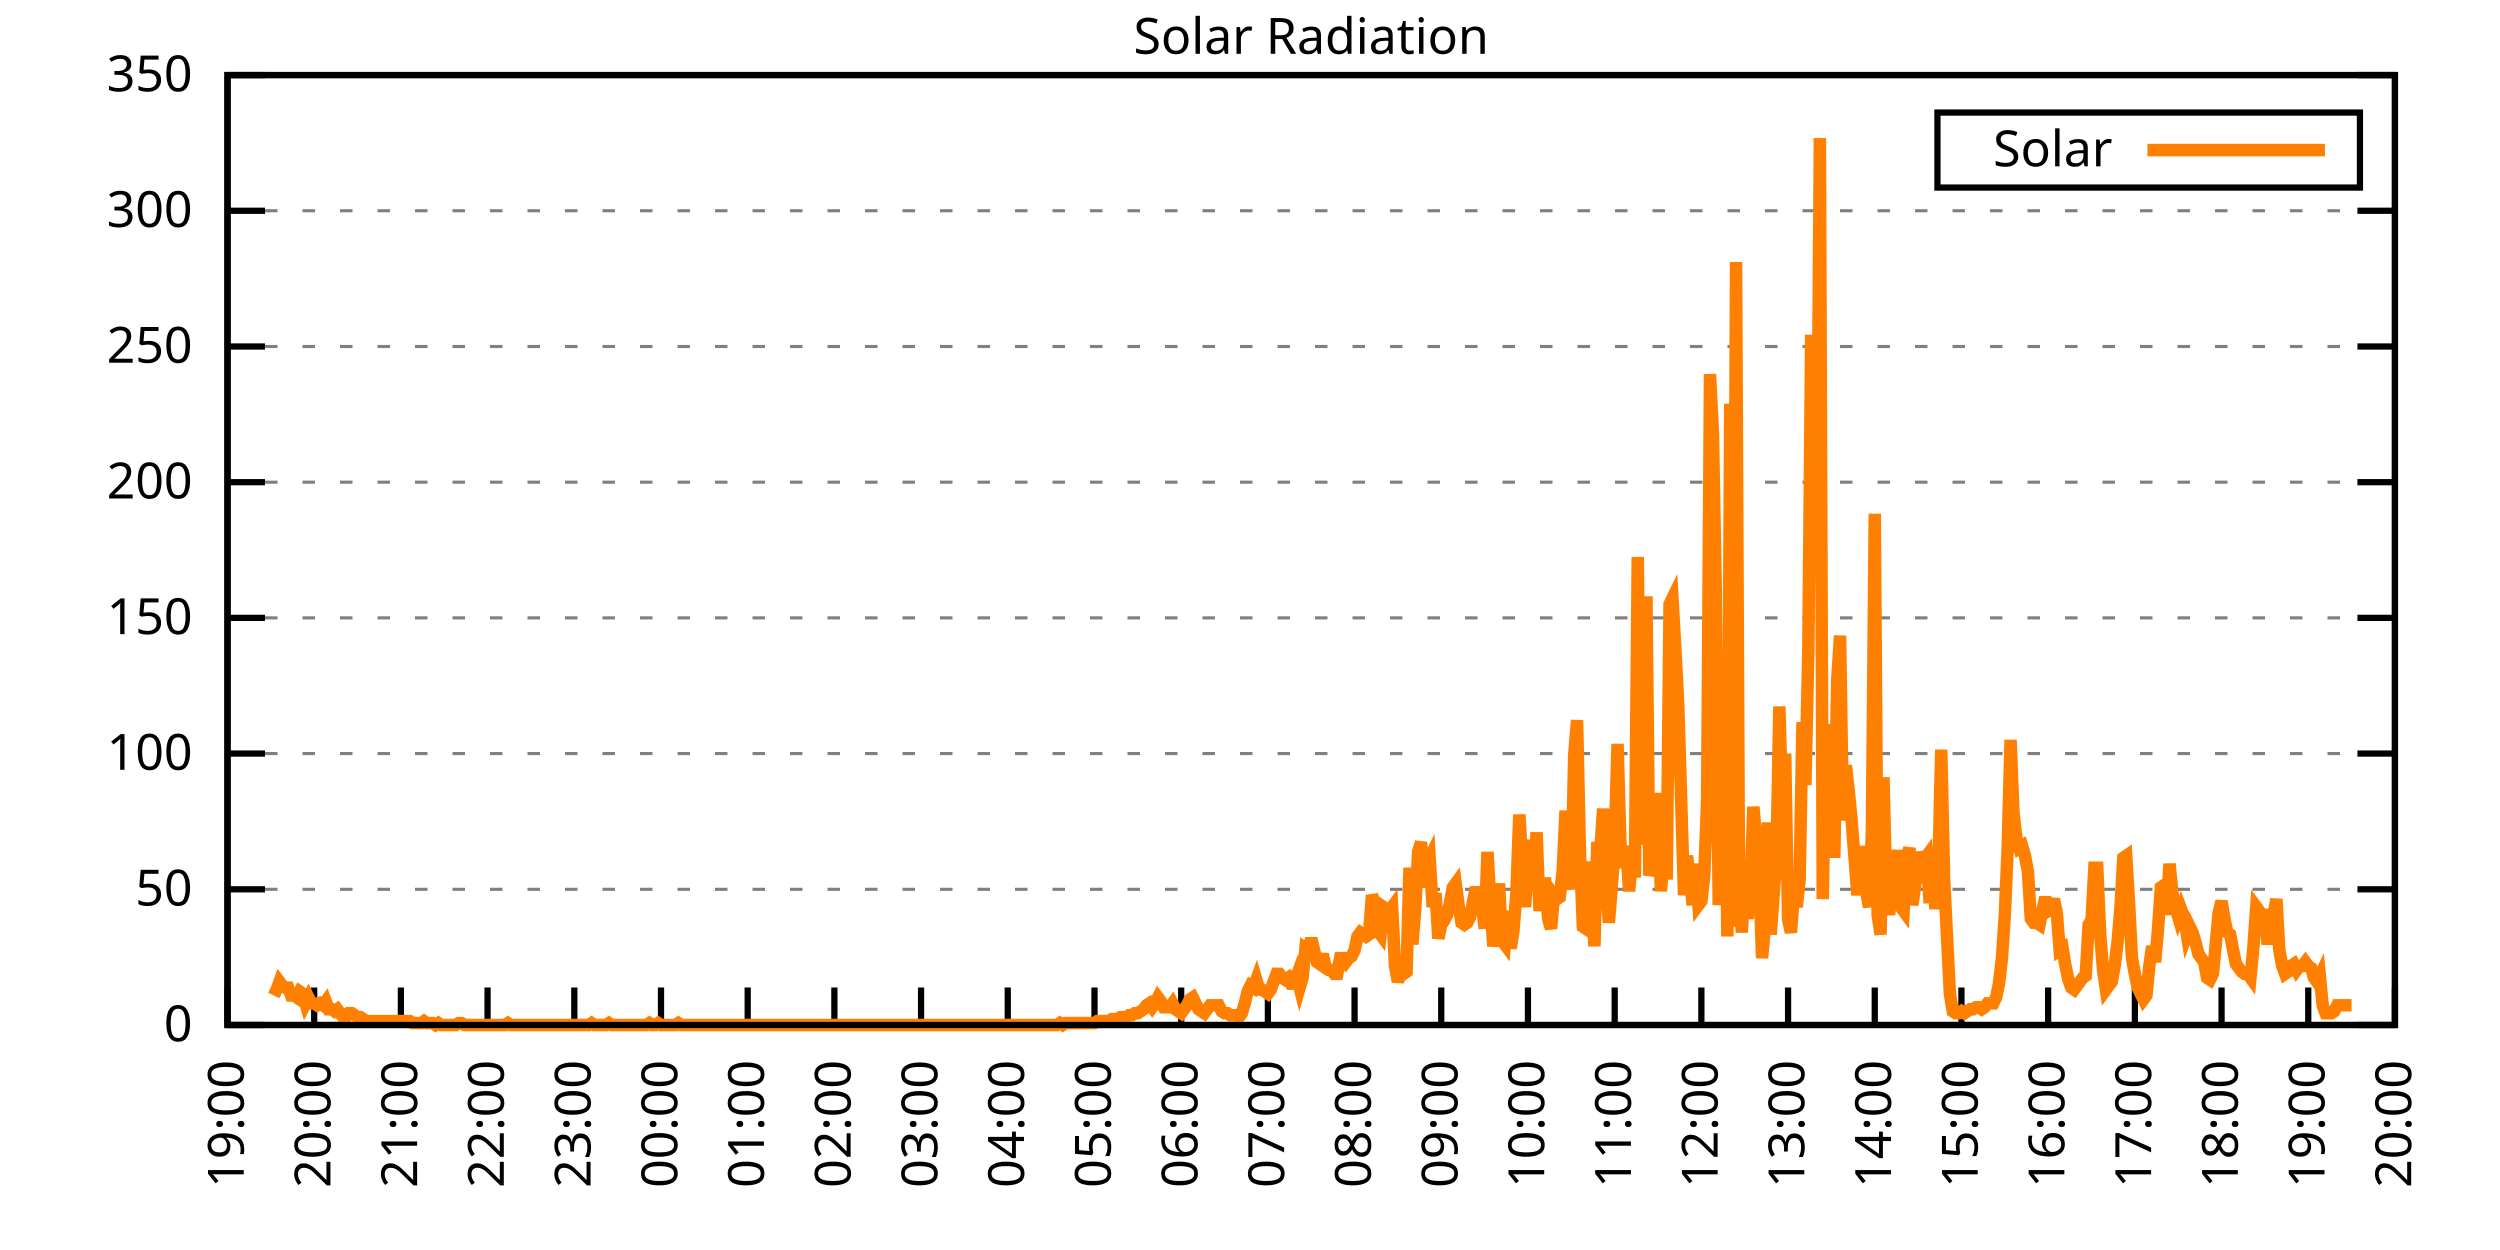
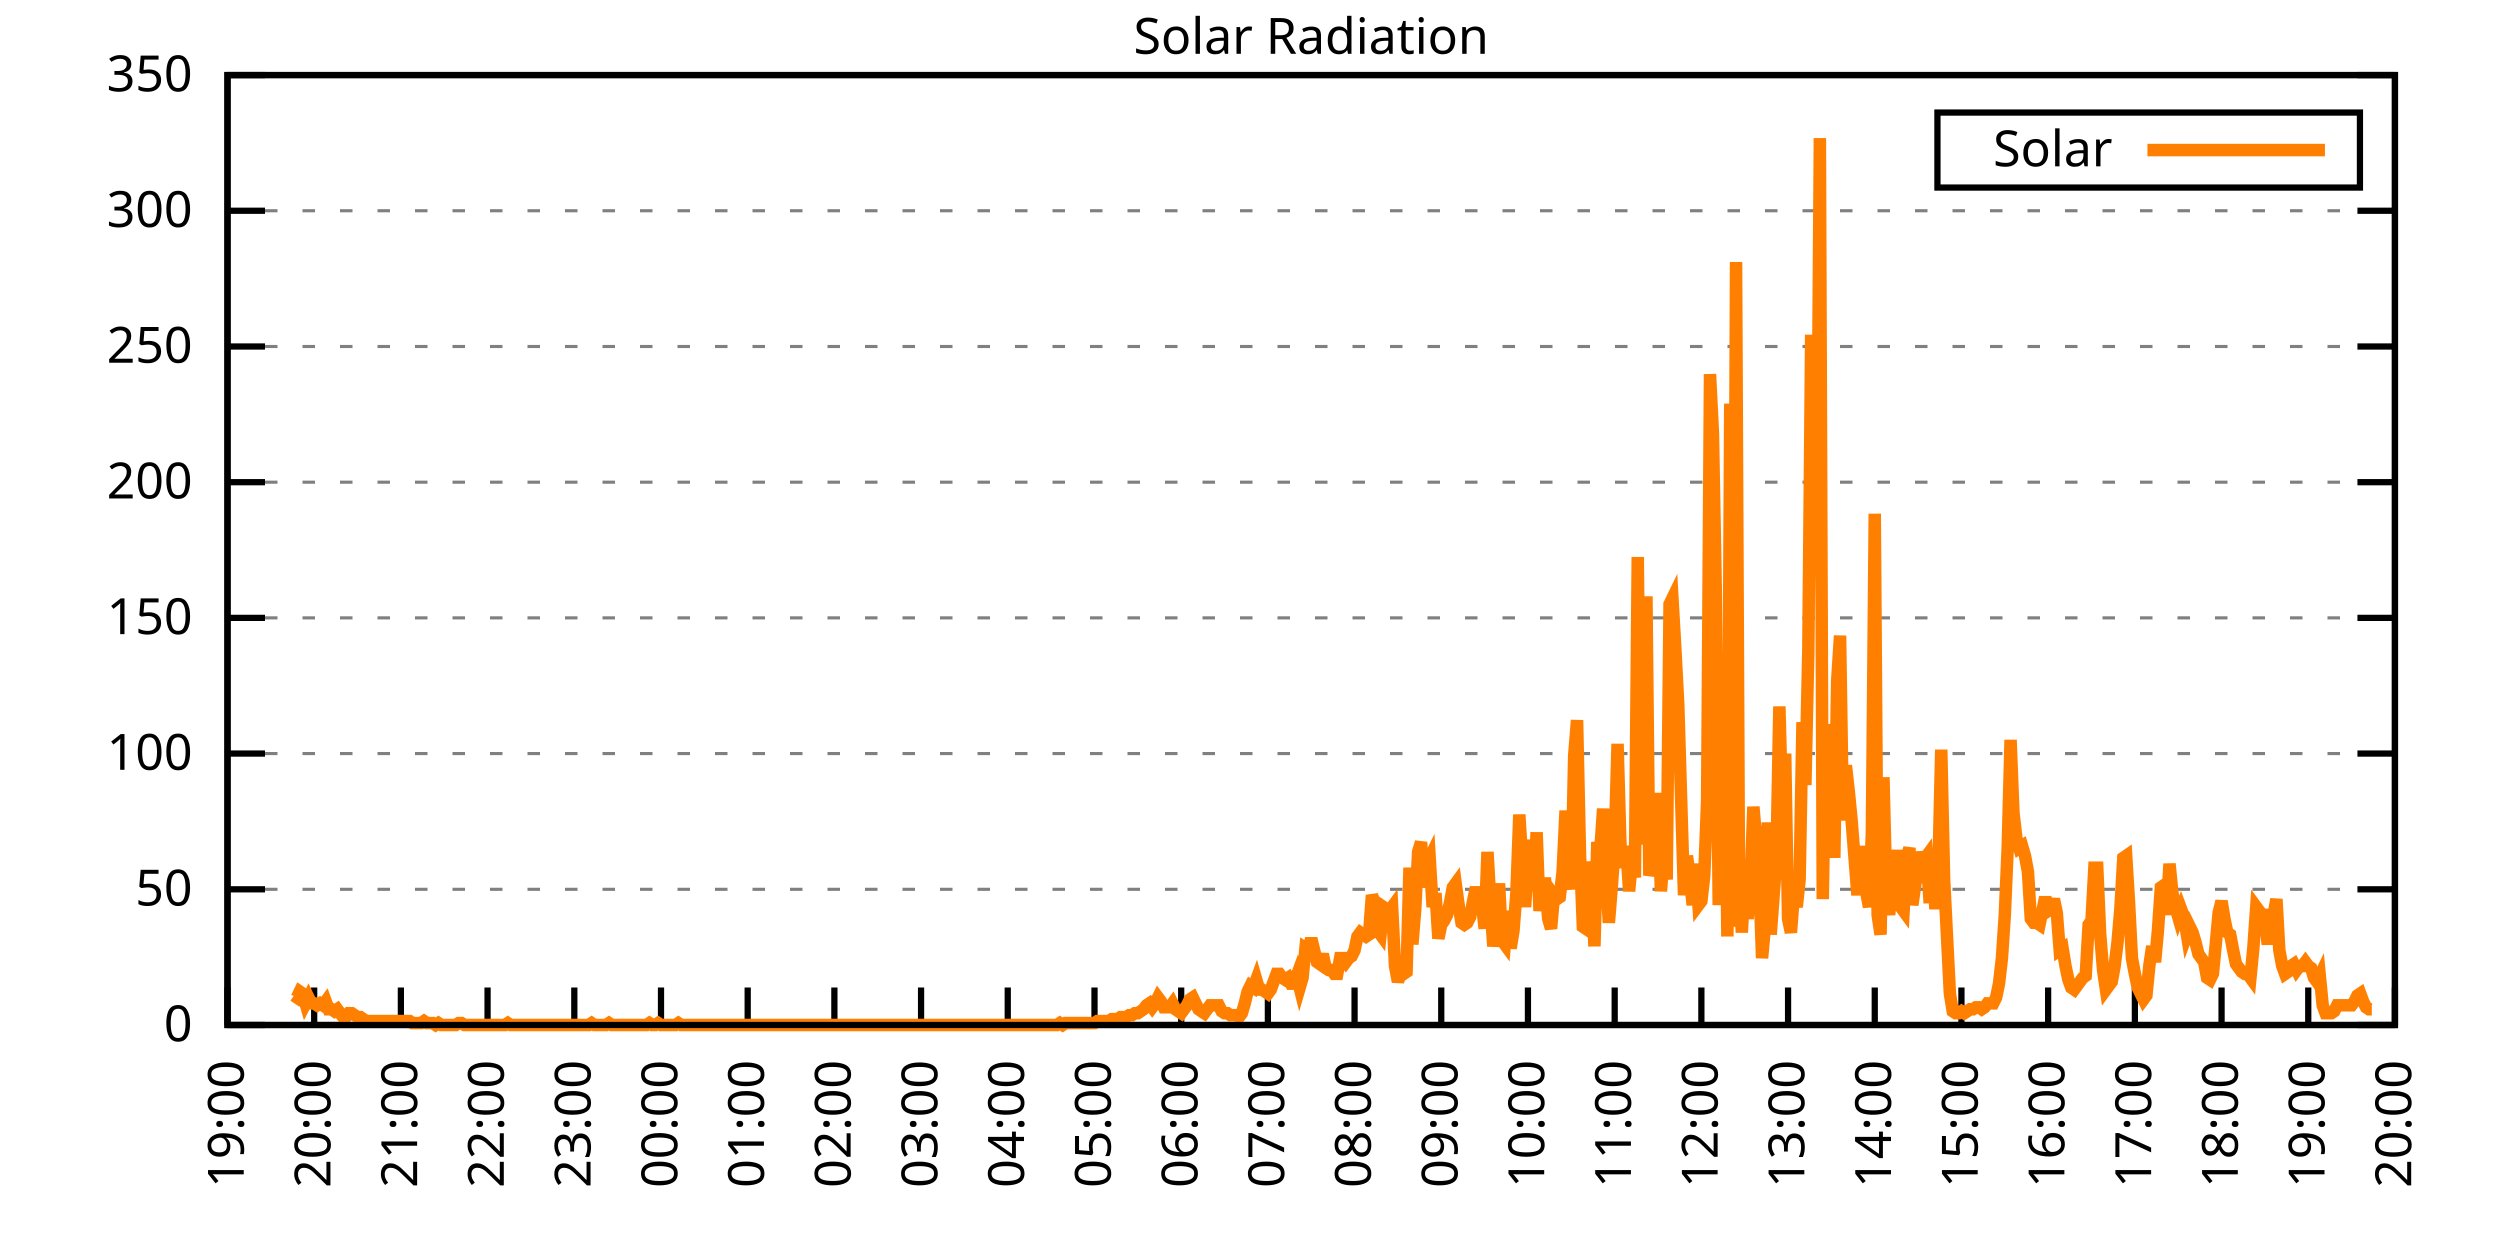
<svg xmlns="http://www.w3.org/2000/svg" xmlns:xlink="http://www.w3.org/1999/xlink" width="400" height="200" viewBox="0 0 400 200">
  <g id="gnuplot_canvas">
    <rect x="0" y="0" width="400" height="200" fill="none" />
    <defs>
      <circle id="gpDot" r="0.5" stroke-width="0.5" stroke="currentColor" />
      <path id="gpPt0" stroke-width="0.333" stroke="currentColor" d="M-1,0 h2 M0,-1 v2" />
      <path id="gpPt1" stroke-width="0.333" stroke="currentColor" d="M-1,-1 L1,1 M1,-1 L-1,1" />
      <path id="gpPt2" stroke-width="0.333" stroke="currentColor" d="M-1,0 L1,0 M0,-1 L0,1 M-1,-1 L1,1 M-1,1 L1,-1" />
      <rect id="gpPt3" stroke-width="0.333" stroke="currentColor" x="-1" y="-1" width="2" height="2" />
      <rect id="gpPt4" stroke-width="0.333" stroke="currentColor" fill="currentColor" x="-1" y="-1" width="2" height="2" />
      <circle id="gpPt5" stroke-width="0.333" stroke="currentColor" cx="0" cy="0" r="1" />
      <use xlink:href="#gpPt5" id="gpPt6" fill="currentColor" stroke="none" />
      <path id="gpPt7" stroke-width="0.333" stroke="currentColor" d="M0,-1.33 L-1.33,0.67 L1.33,0.67 z" />
      <use xlink:href="#gpPt7" id="gpPt8" fill="currentColor" stroke="none" />
      <use xlink:href="#gpPt7" id="gpPt9" stroke="currentColor" transform="rotate(180)" />
      <use xlink:href="#gpPt9" id="gpPt10" fill="currentColor" stroke="none" />
      <use xlink:href="#gpPt3" id="gpPt11" stroke="currentColor" transform="rotate(45)" />
      <use xlink:href="#gpPt11" id="gpPt12" fill="currentColor" stroke="none" />
      <path id="gpPt13" stroke-width="0.333" stroke="currentColor" d="M0,1.330 L1.265,0.411 L0.782,-1.067 L-0.782,-1.076 L-1.265,0.411 z" />
      <use xlink:href="#gpPt13" id="gpPt14" fill="currentColor" stroke="none" />
      <filter id="textbox" filterUnits="objectBoundingBox" x="0" y="0" height="1" width="1">
        <feFlood flood-color="white" flood-opacity="1" result="bgnd" />
        <feComposite in="SourceGraphic" in2="bgnd" operator="atop" />
      </filter>
      <filter id="greybox" filterUnits="objectBoundingBox" x="0" y="0" height="1" width="1">
        <feFlood flood-color="lightgrey" flood-opacity="1" result="grey" />
        <feComposite in="SourceGraphic" in2="grey" operator="atop" />
      </filter>
    </defs>
    <g fill="none" color="white" stroke="currentColor" stroke-width="1.00" stroke-linecap="butt" stroke-linejoin="miter">
</g>
    <g fill="none" color="black" stroke="currentColor" stroke-width="1.00" stroke-linecap="butt" stroke-linejoin="miter">
      <g stroke="none" shape-rendering="crispEdges">
        <polygon fill="rgb(255, 255, 255)" points="36.40,164.00 383.18,164.00 383.18,12.02 36.40,12.02 " />
      </g>
    </g>
    <g fill="none" color="black" stroke="currentColor" stroke-width="1.00" stroke-linecap="butt" stroke-linejoin="miter">
</g>
    <g fill="none" color="black" stroke="black" stroke-width="0.50" stroke-linecap="butt" stroke-linejoin="miter">
</g>
    <g fill="none" color="gray" stroke="currentColor" stroke-width="0.50" stroke-linecap="butt" stroke-linejoin="miter">
      <path stroke="gray" stroke-dasharray="2,4" class="gridline" d="M36.40,164.00 L383.19,164.00  " />
    </g>
    <g fill="none" color="gray" stroke="gray" stroke-width="1.00" stroke-linecap="butt" stroke-linejoin="miter">
</g>
    <g fill="none" color="black" stroke="currentColor" stroke-width="1.00" stroke-linecap="butt" stroke-linejoin="miter">
      <path stroke="black" d="M36.40,164.00 L42.40,164.00 M383.19,164.00 L377.19,164.00  " />
      <g transform="translate(30.80,166.60)" stroke="none" fill="black" font-family="Sans" font-size="8.00" text-anchor="end">
        <text>
          <tspan font-family="Sans"> 0</tspan>
        </text>
      </g>
    </g>
    <g fill="none" color="black" stroke="currentColor" stroke-width="1.00" stroke-linecap="butt" stroke-linejoin="miter">
</g>
    <g fill="none" color="black" stroke="black" stroke-width="0.50" stroke-linecap="butt" stroke-linejoin="miter">
</g>
    <g fill="none" color="gray" stroke="currentColor" stroke-width="0.50" stroke-linecap="butt" stroke-linejoin="miter">
      <path stroke="gray" stroke-dasharray="2,4" class="gridline" d="M36.40,142.29 L383.19,142.29  " />
    </g>
    <g fill="none" color="gray" stroke="gray" stroke-width="1.00" stroke-linecap="butt" stroke-linejoin="miter">
</g>
    <g fill="none" color="black" stroke="currentColor" stroke-width="1.00" stroke-linecap="butt" stroke-linejoin="miter">
      <path stroke="black" d="M36.40,142.29 L42.40,142.29 M383.19,142.29 L377.19,142.29  " />
      <g transform="translate(30.80,144.89)" stroke="none" fill="black" font-family="Sans" font-size="8.00" text-anchor="end">
        <text>
          <tspan font-family="Sans"> 50</tspan>
        </text>
      </g>
    </g>
    <g fill="none" color="black" stroke="currentColor" stroke-width="1.00" stroke-linecap="butt" stroke-linejoin="miter">
</g>
    <g fill="none" color="black" stroke="black" stroke-width="0.50" stroke-linecap="butt" stroke-linejoin="miter">
</g>
    <g fill="none" color="gray" stroke="currentColor" stroke-width="0.50" stroke-linecap="butt" stroke-linejoin="miter">
      <path stroke="gray" stroke-dasharray="2,4" class="gridline" d="M36.40,120.57 L383.19,120.57  " />
    </g>
    <g fill="none" color="gray" stroke="gray" stroke-width="1.00" stroke-linecap="butt" stroke-linejoin="miter">
</g>
    <g fill="none" color="black" stroke="currentColor" stroke-width="1.00" stroke-linecap="butt" stroke-linejoin="miter">
      <path stroke="black" d="M36.40,120.57 L42.40,120.57 M383.19,120.57 L377.19,120.57  " />
      <g transform="translate(30.80,123.17)" stroke="none" fill="black" font-family="Sans" font-size="8.00" text-anchor="end">
        <text>
          <tspan font-family="Sans"> 100</tspan>
        </text>
      </g>
    </g>
    <g fill="none" color="black" stroke="currentColor" stroke-width="1.00" stroke-linecap="butt" stroke-linejoin="miter">
</g>
    <g fill="none" color="black" stroke="black" stroke-width="0.50" stroke-linecap="butt" stroke-linejoin="miter">
</g>
    <g fill="none" color="gray" stroke="currentColor" stroke-width="0.50" stroke-linecap="butt" stroke-linejoin="miter">
      <path stroke="gray" stroke-dasharray="2,4" class="gridline" d="M36.40,98.86 L383.19,98.86  " />
    </g>
    <g fill="none" color="gray" stroke="gray" stroke-width="1.00" stroke-linecap="butt" stroke-linejoin="miter">
</g>
    <g fill="none" color="black" stroke="currentColor" stroke-width="1.00" stroke-linecap="butt" stroke-linejoin="miter">
      <path stroke="black" d="M36.40,98.86 L42.40,98.86 M383.19,98.86 L377.19,98.86  " />
      <g transform="translate(30.80,101.46)" stroke="none" fill="black" font-family="Sans" font-size="8.00" text-anchor="end">
        <text>
          <tspan font-family="Sans"> 150</tspan>
        </text>
      </g>
    </g>
    <g fill="none" color="black" stroke="currentColor" stroke-width="1.00" stroke-linecap="butt" stroke-linejoin="miter">
</g>
    <g fill="none" color="black" stroke="black" stroke-width="0.50" stroke-linecap="butt" stroke-linejoin="miter">
</g>
    <g fill="none" color="gray" stroke="currentColor" stroke-width="0.50" stroke-linecap="butt" stroke-linejoin="miter">
      <path stroke="gray" stroke-dasharray="2,4" class="gridline" d="M36.40,77.15 L383.19,77.15  " />
    </g>
    <g fill="none" color="gray" stroke="gray" stroke-width="1.00" stroke-linecap="butt" stroke-linejoin="miter">
</g>
    <g fill="none" color="black" stroke="currentColor" stroke-width="1.00" stroke-linecap="butt" stroke-linejoin="miter">
      <path stroke="black" d="M36.40,77.15 L42.40,77.15 M383.19,77.15 L377.19,77.15  " />
      <g transform="translate(30.80,79.75)" stroke="none" fill="black" font-family="Sans" font-size="8.00" text-anchor="end">
        <text>
          <tspan font-family="Sans"> 200</tspan>
        </text>
      </g>
    </g>
    <g fill="none" color="black" stroke="currentColor" stroke-width="1.00" stroke-linecap="butt" stroke-linejoin="miter">
</g>
    <g fill="none" color="black" stroke="black" stroke-width="0.50" stroke-linecap="butt" stroke-linejoin="miter">
</g>
    <g fill="none" color="gray" stroke="currentColor" stroke-width="0.50" stroke-linecap="butt" stroke-linejoin="miter">
      <path stroke="gray" stroke-dasharray="2,4" class="gridline" d="M36.40,55.44 L383.19,55.44  " />
    </g>
    <g fill="none" color="gray" stroke="gray" stroke-width="1.00" stroke-linecap="butt" stroke-linejoin="miter">
</g>
    <g fill="none" color="black" stroke="currentColor" stroke-width="1.00" stroke-linecap="butt" stroke-linejoin="miter">
      <path stroke="black" d="M36.40,55.44 L42.40,55.44 M383.19,55.44 L377.19,55.44  " />
      <g transform="translate(30.80,58.04)" stroke="none" fill="black" font-family="Sans" font-size="8.00" text-anchor="end">
        <text>
          <tspan font-family="Sans"> 250</tspan>
        </text>
      </g>
    </g>
    <g fill="none" color="black" stroke="currentColor" stroke-width="1.00" stroke-linecap="butt" stroke-linejoin="miter">
</g>
    <g fill="none" color="black" stroke="black" stroke-width="0.50" stroke-linecap="butt" stroke-linejoin="miter">
</g>
    <g fill="none" color="gray" stroke="currentColor" stroke-width="0.50" stroke-linecap="butt" stroke-linejoin="miter">
      <path stroke="gray" stroke-dasharray="2,4" class="gridline" d="M36.40,33.72 L383.19,33.72  " />
    </g>
    <g fill="none" color="gray" stroke="gray" stroke-width="1.00" stroke-linecap="butt" stroke-linejoin="miter">
</g>
    <g fill="none" color="black" stroke="currentColor" stroke-width="1.00" stroke-linecap="butt" stroke-linejoin="miter">
      <path stroke="black" d="M36.40,33.72 L42.40,33.72 M383.19,33.72 L377.19,33.72  " />
      <g transform="translate(30.80,36.32)" stroke="none" fill="black" font-family="Sans" font-size="8.00" text-anchor="end">
        <text>
          <tspan font-family="Sans"> 300</tspan>
        </text>
      </g>
    </g>
    <g fill="none" color="black" stroke="currentColor" stroke-width="1.00" stroke-linecap="butt" stroke-linejoin="miter">
</g>
    <g fill="none" color="black" stroke="black" stroke-width="0.50" stroke-linecap="butt" stroke-linejoin="miter">
</g>
    <g fill="none" color="gray" stroke="currentColor" stroke-width="0.50" stroke-linecap="butt" stroke-linejoin="miter">
      <path stroke="gray" stroke-dasharray="2,4" class="gridline" d="M36.40,12.01 L383.19,12.01  " />
    </g>
    <g fill="none" color="gray" stroke="gray" stroke-width="1.00" stroke-linecap="butt" stroke-linejoin="miter">
</g>
    <g fill="none" color="black" stroke="currentColor" stroke-width="1.00" stroke-linecap="butt" stroke-linejoin="miter">
      <path stroke="black" d="M36.40,12.01 L42.40,12.01 M383.19,12.01 L377.19,12.01  " />
      <g transform="translate(30.80,14.61)" stroke="none" fill="black" font-family="Sans" font-size="8.00" text-anchor="end">
        <text>
          <tspan font-family="Sans"> 350</tspan>
        </text>
      </g>
    </g>
    <g fill="none" color="black" stroke="currentColor" stroke-width="1.00" stroke-linecap="butt" stroke-linejoin="miter">
      <path stroke="black" d="M36.40,164.00 L36.40,158.00  " />
      <g transform="translate(39.00,169.60) rotate(270.00)" stroke="none" fill="black" font-family="Sans" font-size="8.00" text-anchor="end">
        <text>
          <tspan font-family="Sans">19:00</tspan>
        </text>
      </g>
    </g>
    <g fill="none" color="black" stroke="currentColor" stroke-width="1.00" stroke-linecap="butt" stroke-linejoin="miter">
      <path stroke="black" d="M50.27,164.00 L50.27,158.00  " />
      <g transform="translate(52.87,169.60) rotate(270.00)" stroke="none" fill="black" font-family="Sans" font-size="8.00" text-anchor="end">
        <text>
          <tspan font-family="Sans">20:00</tspan>
        </text>
      </g>
    </g>
    <g fill="none" color="black" stroke="currentColor" stroke-width="1.00" stroke-linecap="butt" stroke-linejoin="miter">
      <path stroke="black" d="M64.14,164.00 L64.14,158.00  " />
      <g transform="translate(66.74,169.60) rotate(270.00)" stroke="none" fill="black" font-family="Sans" font-size="8.00" text-anchor="end">
        <text>
          <tspan font-family="Sans">21:00</tspan>
        </text>
      </g>
    </g>
    <g fill="none" color="black" stroke="currentColor" stroke-width="1.00" stroke-linecap="butt" stroke-linejoin="miter">
      <path stroke="black" d="M78.01,164.00 L78.01,158.00  " />
      <g transform="translate(80.61,169.60) rotate(270.00)" stroke="none" fill="black" font-family="Sans" font-size="8.00" text-anchor="end">
        <text>
          <tspan font-family="Sans">22:00</tspan>
        </text>
      </g>
    </g>
    <g fill="none" color="black" stroke="currentColor" stroke-width="1.00" stroke-linecap="butt" stroke-linejoin="miter">
      <path stroke="black" d="M91.89,164.00 L91.89,158.00  " />
      <g transform="translate(94.49,169.60) rotate(270.00)" stroke="none" fill="black" font-family="Sans" font-size="8.00" text-anchor="end">
        <text>
          <tspan font-family="Sans">23:00</tspan>
        </text>
      </g>
    </g>
    <g fill="none" color="black" stroke="currentColor" stroke-width="1.00" stroke-linecap="butt" stroke-linejoin="miter">
      <path stroke="black" d="M105.76,164.00 L105.76,158.00  " />
      <g transform="translate(108.36,169.60) rotate(270.00)" stroke="none" fill="black" font-family="Sans" font-size="8.00" text-anchor="end">
        <text>
          <tspan font-family="Sans">00:00</tspan>
        </text>
      </g>
    </g>
    <g fill="none" color="black" stroke="currentColor" stroke-width="1.00" stroke-linecap="butt" stroke-linejoin="miter">
      <path stroke="black" d="M119.63,164.00 L119.63,158.00  " />
      <g transform="translate(122.23,169.60) rotate(270.00)" stroke="none" fill="black" font-family="Sans" font-size="8.00" text-anchor="end">
        <text>
          <tspan font-family="Sans">01:00</tspan>
        </text>
      </g>
    </g>
    <g fill="none" color="black" stroke="currentColor" stroke-width="1.00" stroke-linecap="butt" stroke-linejoin="miter">
      <path stroke="black" d="M133.50,164.00 L133.50,158.00  " />
      <g transform="translate(136.10,169.60) rotate(270.00)" stroke="none" fill="black" font-family="Sans" font-size="8.00" text-anchor="end">
        <text>
          <tspan font-family="Sans">02:00</tspan>
        </text>
      </g>
    </g>
    <g fill="none" color="black" stroke="currentColor" stroke-width="1.00" stroke-linecap="butt" stroke-linejoin="miter">
      <path stroke="black" d="M147.37,164.00 L147.37,158.00  " />
      <g transform="translate(149.97,169.60) rotate(270.00)" stroke="none" fill="black" font-family="Sans" font-size="8.00" text-anchor="end">
        <text>
          <tspan font-family="Sans">03:00</tspan>
        </text>
      </g>
    </g>
    <g fill="none" color="black" stroke="currentColor" stroke-width="1.00" stroke-linecap="butt" stroke-linejoin="miter">
      <path stroke="black" d="M161.24,164.00 L161.24,158.00  " />
      <g transform="translate(163.84,169.60) rotate(270.00)" stroke="none" fill="black" font-family="Sans" font-size="8.00" text-anchor="end">
        <text>
          <tspan font-family="Sans">04:00</tspan>
        </text>
      </g>
    </g>
    <g fill="none" color="black" stroke="currentColor" stroke-width="1.00" stroke-linecap="butt" stroke-linejoin="miter">
      <path stroke="black" d="M175.12,164.00 L175.12,158.00  " />
      <g transform="translate(177.72,169.60) rotate(270.00)" stroke="none" fill="black" font-family="Sans" font-size="8.00" text-anchor="end">
        <text>
          <tspan font-family="Sans">05:00</tspan>
        </text>
      </g>
    </g>
    <g fill="none" color="black" stroke="currentColor" stroke-width="1.00" stroke-linecap="butt" stroke-linejoin="miter">
      <path stroke="black" d="M188.99,164.00 L188.99,158.00  " />
      <g transform="translate(191.59,169.60) rotate(270.00)" stroke="none" fill="black" font-family="Sans" font-size="8.00" text-anchor="end">
        <text>
          <tspan font-family="Sans">06:00</tspan>
        </text>
      </g>
    </g>
    <g fill="none" color="black" stroke="currentColor" stroke-width="1.00" stroke-linecap="butt" stroke-linejoin="miter">
      <path stroke="black" d="M202.86,164.00 L202.86,158.00  " />
      <g transform="translate(205.46,169.60) rotate(270.00)" stroke="none" fill="black" font-family="Sans" font-size="8.00" text-anchor="end">
        <text>
          <tspan font-family="Sans">07:00</tspan>
        </text>
      </g>
    </g>
    <g fill="none" color="black" stroke="currentColor" stroke-width="1.00" stroke-linecap="butt" stroke-linejoin="miter">
      <path stroke="black" d="M216.73,164.00 L216.73,158.00  " />
      <g transform="translate(219.33,169.60) rotate(270.00)" stroke="none" fill="black" font-family="Sans" font-size="8.00" text-anchor="end">
        <text>
          <tspan font-family="Sans">08:00</tspan>
        </text>
      </g>
    </g>
    <g fill="none" color="black" stroke="currentColor" stroke-width="1.00" stroke-linecap="butt" stroke-linejoin="miter">
      <path stroke="black" d="M230.60,164.00 L230.60,158.00  " />
      <g transform="translate(233.20,169.60) rotate(270.00)" stroke="none" fill="black" font-family="Sans" font-size="8.00" text-anchor="end">
        <text>
          <tspan font-family="Sans">09:00</tspan>
        </text>
      </g>
    </g>
    <g fill="none" color="black" stroke="currentColor" stroke-width="1.00" stroke-linecap="butt" stroke-linejoin="miter">
      <path stroke="black" d="M244.47,164.00 L244.47,158.00  " />
      <g transform="translate(247.07,169.60) rotate(270.00)" stroke="none" fill="black" font-family="Sans" font-size="8.00" text-anchor="end">
        <text>
          <tspan font-family="Sans">10:00</tspan>
        </text>
      </g>
    </g>
    <g fill="none" color="black" stroke="currentColor" stroke-width="1.00" stroke-linecap="butt" stroke-linejoin="miter">
      <path stroke="black" d="M258.35,164.00 L258.35,158.00  " />
      <g transform="translate(260.95,169.60) rotate(270.00)" stroke="none" fill="black" font-family="Sans" font-size="8.00" text-anchor="end">
        <text>
          <tspan font-family="Sans">11:00</tspan>
        </text>
      </g>
    </g>
    <g fill="none" color="black" stroke="currentColor" stroke-width="1.00" stroke-linecap="butt" stroke-linejoin="miter">
      <path stroke="black" d="M272.22,164.00 L272.22,158.00  " />
      <g transform="translate(274.82,169.60) rotate(270.00)" stroke="none" fill="black" font-family="Sans" font-size="8.00" text-anchor="end">
        <text>
          <tspan font-family="Sans">12:00</tspan>
        </text>
      </g>
    </g>
    <g fill="none" color="black" stroke="currentColor" stroke-width="1.00" stroke-linecap="butt" stroke-linejoin="miter">
      <path stroke="black" d="M286.09,164.00 L286.09,158.00  " />
      <g transform="translate(288.69,169.60) rotate(270.00)" stroke="none" fill="black" font-family="Sans" font-size="8.00" text-anchor="end">
        <text>
          <tspan font-family="Sans">13:00</tspan>
        </text>
      </g>
    </g>
    <g fill="none" color="black" stroke="currentColor" stroke-width="1.00" stroke-linecap="butt" stroke-linejoin="miter">
      <path stroke="black" d="M299.96,164.00 L299.96,158.00  " />
      <g transform="translate(302.56,169.60) rotate(270.00)" stroke="none" fill="black" font-family="Sans" font-size="8.00" text-anchor="end">
        <text>
          <tspan font-family="Sans">14:00</tspan>
        </text>
      </g>
    </g>
    <g fill="none" color="black" stroke="currentColor" stroke-width="1.00" stroke-linecap="butt" stroke-linejoin="miter">
      <path stroke="black" d="M313.83,164.00 L313.83,158.00  " />
      <g transform="translate(316.43,169.60) rotate(270.00)" stroke="none" fill="black" font-family="Sans" font-size="8.00" text-anchor="end">
        <text>
          <tspan font-family="Sans">15:00</tspan>
        </text>
      </g>
    </g>
    <g fill="none" color="black" stroke="currentColor" stroke-width="1.00" stroke-linecap="butt" stroke-linejoin="miter">
      <path stroke="black" d="M327.70,164.00 L327.70,158.00  " />
      <g transform="translate(330.30,169.60) rotate(270.00)" stroke="none" fill="black" font-family="Sans" font-size="8.00" text-anchor="end">
        <text>
          <tspan font-family="Sans">16:00</tspan>
        </text>
      </g>
    </g>
    <g fill="none" color="black" stroke="currentColor" stroke-width="1.00" stroke-linecap="butt" stroke-linejoin="miter">
      <path stroke="black" d="M341.58,164.00 L341.58,158.00  " />
      <g transform="translate(344.18,169.60) rotate(270.00)" stroke="none" fill="black" font-family="Sans" font-size="8.00" text-anchor="end">
        <text>
          <tspan font-family="Sans">17:00</tspan>
        </text>
      </g>
    </g>
    <g fill="none" color="black" stroke="currentColor" stroke-width="1.00" stroke-linecap="butt" stroke-linejoin="miter">
      <path stroke="black" d="M355.45,164.00 L355.45,158.00  " />
      <g transform="translate(358.05,169.60) rotate(270.00)" stroke="none" fill="black" font-family="Sans" font-size="8.00" text-anchor="end">
        <text>
          <tspan font-family="Sans">18:00</tspan>
        </text>
      </g>
    </g>
    <g fill="none" color="black" stroke="currentColor" stroke-width="1.00" stroke-linecap="butt" stroke-linejoin="miter">
      <path stroke="black" d="M369.32,164.00 L369.32,158.00  " />
      <g transform="translate(371.92,169.60) rotate(270.00)" stroke="none" fill="black" font-family="Sans" font-size="8.00" text-anchor="end">
        <text>
          <tspan font-family="Sans">19:00</tspan>
        </text>
      </g>
    </g>
    <g fill="none" color="black" stroke="currentColor" stroke-width="1.00" stroke-linecap="butt" stroke-linejoin="miter">
      <path stroke="black" d="M383.19,164.00 L383.19,158.00  " />
      <g transform="translate(385.79,169.60) rotate(270.00)" stroke="none" fill="black" font-family="Sans" font-size="8.00" text-anchor="end">
        <text>
          <tspan font-family="Sans">20:00</tspan>
        </text>
      </g>
    </g>
    <g fill="none" color="black" stroke="currentColor" stroke-width="1.00" stroke-linecap="butt" stroke-linejoin="miter">
</g>
    <g fill="none" color="black" stroke="currentColor" stroke-width="1.00" stroke-linecap="butt" stroke-linejoin="miter">
      <path stroke="black" d="M36.40,12.01 L36.40,164.00 L383.19,164.00 L383.19,12.01 L36.40,12.01 Z  " />
    </g>
    <g fill="none" color="black" stroke="currentColor" stroke-width="1.00" stroke-linecap="butt" stroke-linejoin="miter">
</g>
    <g fill="none" color="black" stroke="currentColor" stroke-width="1.00" stroke-linecap="butt" stroke-linejoin="miter">
      <path stroke="black" d="M309.99,30.01 L309.99,18.01 L377.59,18.01 L377.59,30.01 L309.99,30.01 Z  " />
    </g>
    <g id="Solar_Radiation_plot_1">
      <g fill="none" color="white" stroke="black" stroke-width="2.00" stroke-linecap="butt" stroke-linejoin="miter">
</g>
      <g fill="none" color="black" stroke="currentColor" stroke-width="2.00" stroke-linecap="butt" stroke-linejoin="miter">
        <g transform="translate(337.99,26.61)" stroke="none" fill="black" font-family="Sans" font-size="8.00" text-anchor="end">
          <text>
            <tspan font-family="Sans">Solar</tspan>
          </text>
        </g>
      </g>
      <g fill="none" color="black" stroke="currentColor" stroke-width="2.00" stroke-linecap="butt" stroke-linejoin="miter">
-         <path stroke="rgb(255, 127,   0)" d="M343.59,24.01 L371.99,24.01 M43.80,159.28 L44.26,158.34 L44.72,157.08 L45.19,157.71 L45.65,158.02 L46.11,158.02   L46.57,159.28 L47.03,159.28 L47.50,159.60 L47.96,158.65 L48.42,158.97 L48.88,160.54 L49.35,159.60 L49.81,160.54   L50.27,160.54 L50.73,160.85 L51.20,160.54 L51.66,160.85 L52.12,160.22 L52.58,161.48 L53.05,161.48 L53.51,161.80   L53.97,161.48 L54.43,162.11 L54.90,162.74 L55.36,162.74 L55.82,162.11 L56.28,162.11 L56.75,162.43 L57.21,162.74   L57.67,162.74 L58.13,163.06 L58.59,163.37 L59.06,163.37 L59.52,163.37 L59.98,163.37 L60.44,163.37 L60.91,163.37   L61.37,163.37 L61.83,163.37 L62.29,163.37 L62.76,163.37 L63.22,163.37 L63.68,163.37 L64.14,163.37 L64.61,163.37   L65.07,163.37 L65.53,163.37 L65.99,163.69 L66.46,163.69 L66.92,163.69 L67.38,163.69 L67.84,163.37 L68.30,163.69   L68.77,163.69 L69.23,163.69 L69.69,164.00 L70.15,163.69 L70.62,164.00 L71.08,164.00 L71.54,164.00 L72.00,164.00   L72.47,164.00 L72.93,164.00 L73.39,163.69 L73.85,163.69 L74.32,164.00 L74.78,164.00 L75.24,164.00 L75.70,164.00   L76.17,164.00 L76.63,164.00 L77.09,164.00 L77.55,164.00 L78.01,164.00 L78.48,164.00 L78.94,164.00 L79.40,164.00   L79.86,164.00 L80.33,164.00 L80.79,164.00 L81.25,163.69 L81.71,164.00 L82.18,164.00 L82.64,164.00 L83.10,164.00   L83.56,164.00 L84.03,164.00 L84.49,164.00 L84.95,164.00 L85.41,164.00 L85.88,164.00 L86.34,164.00 L86.80,164.00   L87.26,164.00 L87.72,164.00 L88.19,164.00 L88.65,164.00 L89.11,164.00 L89.57,164.00 L90.04,164.00 L90.50,164.00   L90.96,164.00 L91.42,164.00 L91.89,164.00 L92.35,164.00 L92.81,164.00 L93.27,164.00 L93.74,164.00 L94.20,164.00   L94.66,163.69 L95.12,164.00 L95.59,164.00 L96.05,164.00 L96.51,164.00 L96.97,164.00 L97.44,163.69 L97.90,164.00   L98.36,164.00 L98.82,164.00 L99.28,164.00 L99.75,164.00 L100.21,164.00 L100.67,164.00 L101.13,164.00 L101.60,164.00   L102.06,164.00 L102.52,164.00 L102.98,164.00 L103.45,164.00 L103.91,163.69 L104.37,164.00 L104.83,164.00 L105.30,163.69   L105.76,164.00 L106.22,164.00 L106.68,164.00 L107.15,164.00 L107.61,164.00 L108.07,164.00 L108.53,163.69 L108.99,164.00   L109.46,164.00 L109.92,164.00 L110.38,164.00 L110.84,164.00 L111.31,164.00 L111.77,164.00 L112.23,164.00 L112.69,164.00   L113.16,164.00 L113.62,164.00 L114.08,164.00 L114.54,164.00 L115.01,164.00 L115.47,164.00 L115.93,164.00 L116.39,164.00   L116.86,164.00 L117.32,164.00 L117.78,164.00 L118.24,164.00 L118.70,164.00 L119.17,164.00 L119.63,164.00 L120.09,164.00   L120.55,164.00 L121.02,164.00 L121.48,164.00 L121.94,164.00 L122.40,164.00 L122.87,164.00 L123.33,164.00 L123.79,164.00   L124.25,164.00 L124.72,164.00 L125.18,164.00 L125.64,164.00 L126.10,164.00 L126.57,164.00 L127.03,164.00 L127.49,164.00   L127.95,164.00 L128.41,164.00 L128.88,164.00 L129.34,164.00 L129.80,164.00 L130.26,164.00 L130.73,164.00 L131.19,164.00   L131.65,164.00 L132.11,164.00 L132.58,164.00 L133.04,164.00 L133.50,164.00 L133.96,164.00 L134.43,164.00 L134.89,164.00   L135.35,164.00 L135.81,164.00 L136.28,164.00 L136.74,164.00 L137.20,164.00 L137.66,164.00 L138.13,164.00 L138.59,164.00   L139.05,164.00 L139.51,164.00 L139.97,164.00 L140.44,164.00 L140.90,164.00 L141.36,164.00 L141.82,164.00 L142.29,164.00   L142.75,164.00 L143.21,164.00 L143.67,164.00 L144.14,164.00 L144.60,164.00 L145.06,164.00 L145.52,164.00 L145.99,164.00   L146.45,164.00 L146.91,164.00 L147.37,164.00 L147.84,164.00 L148.30,164.00 L148.76,164.00 L149.22,164.00 L149.68,164.00   L150.15,164.00 L150.61,164.00 L151.07,164.00 L151.53,164.00 L152.00,164.00 L152.46,164.00 L152.92,164.00 L153.38,164.00   L153.85,164.00 L154.31,164.00 L154.77,164.00 L155.23,164.00 L155.70,164.00 L156.16,164.00 L156.62,164.00 L157.08,164.00   L157.55,164.00 L158.01,164.00 L158.47,164.00 L158.93,164.00 L159.39,164.00 L159.86,164.00 L160.32,164.00 L160.78,164.00   L161.24,164.00 L161.71,164.00 L162.17,164.00 L162.63,164.00 L163.09,164.00 L163.56,164.00 L164.02,164.00 L164.48,164.00   L164.94,164.00 L165.41,164.00 L165.87,164.00 L166.33,164.00 L166.79,164.00 L167.26,164.00 L167.72,164.00 L168.18,164.00   L168.64,164.00 L169.10,164.00 L169.57,163.69 L170.03,164.00 L170.49,163.69 L170.95,163.69 L171.42,163.69 L171.88,163.69   L172.34,163.69 L172.80,163.69 L173.27,163.69 L173.73,163.69 L174.19,163.69 L174.65,163.69 L175.12,163.69 L175.58,163.37   L176.04,163.37 L176.50,163.37 L176.97,163.37 L177.43,163.37 L177.89,163.06 L178.35,163.06 L178.82,163.06 L179.28,162.74   L179.74,162.74 L180.20,162.74 L180.66,162.43 L181.13,162.43 L181.59,162.11 L182.05,162.11 L182.51,161.80 L182.98,161.48   L183.44,160.85 L183.90,160.54 L184.36,161.17 L184.83,160.54 L185.29,159.60 L185.75,160.22 L186.21,161.17 L186.68,161.17   L187.14,161.17 L187.60,160.54 L188.06,161.48 L188.53,161.80 L188.99,162.11 L189.45,161.48 L189.91,160.85 L190.37,159.91   L190.84,159.60 L191.30,160.54 L191.76,161.48 L192.22,161.80 L192.69,162.11 L193.15,161.48 L193.61,160.85 L194.07,160.85   L194.54,160.85 L195.00,160.85 L195.46,161.80 L195.92,162.11 L196.39,162.11 L196.85,162.43 L197.31,162.43 L197.77,162.43   L198.24,162.74 L198.70,162.11 L199.16,160.54 L199.62,158.65 L200.08,157.71 L200.55,158.02 L201.01,156.76 L201.47,158.34   L201.93,158.34 L202.40,158.65 L202.86,158.97 L203.32,158.34 L203.78,157.08 L204.25,155.82 L204.71,155.82 L205.17,156.45   L205.63,156.76 L206.10,156.45 L206.56,157.39 L207.02,157.39 L207.48,156.13 L207.95,158.02 L208.41,156.45 L208.87,151.73   L209.33,152.04 L209.80,150.16 L210.26,152.04 L210.72,153.93 L211.18,154.25 L211.64,152.67 L212.11,154.88 L212.57,155.19   L213.03,155.19 L213.49,155.82 L213.96,155.82 L214.42,153.30 L214.88,153.30 L215.34,153.93 L215.81,153.30 L216.27,152.99   L216.73,152.04 L217.19,149.84 L217.66,149.21 L218.12,149.53 L218.58,149.84 L219.04,149.53 L219.51,143.23 L219.97,144.49   L220.43,148.90 L220.89,149.53 L221.35,145.12 L221.82,145.44 L222.28,145.75 L222.74,145.12 L223.20,154.56 L223.67,157.08   L224.13,155.50 L224.59,155.82 L225.05,155.50 L225.52,138.83 L225.98,151.10 L226.44,145.44 L226.90,136.31 L227.37,134.74   L227.83,141.98 L228.29,138.20 L228.75,137.26 L229.22,145.12 L229.68,142.92 L230.14,150.16 L230.60,147.95 L231.06,147.32   L231.53,146.38 L231.99,144.49 L232.45,141.98 L232.91,141.35 L233.38,144.81 L233.84,147.64 L234.30,147.95 L234.76,147.64   L235.23,146.70 L235.69,144.18 L236.15,141.98 L236.61,144.18 L237.08,144.18 L237.54,148.58 L238.00,136.31 L238.46,144.49   L238.93,151.41 L239.39,148.27 L239.85,141.35 L240.31,150.47 L240.77,151.10 L241.24,145.75 L241.70,151.73 L242.16,148.90   L242.62,142.92 L243.09,130.33 L243.55,137.89 L244.01,145.12 L244.47,137.89 L244.94,134.42 L245.40,142.60 L245.86,133.17   L246.32,145.75 L246.79,141.35 L247.25,141.35 L247.71,147.01 L248.17,148.58 L248.64,143.23 L249.10,143.86 L249.56,143.55   L250.02,139.46 L250.49,129.70 L250.95,139.14 L251.41,142.29 L251.87,120.89 L252.33,115.23 L252.80,136.63 L253.26,148.27   L253.72,148.58 L254.18,137.89 L254.65,141.35 L255.11,151.41 L255.57,134.74 L256.03,136.31 L256.50,129.39 L256.96,139.77   L257.42,147.64 L257.88,141.98 L258.35,135.37 L258.81,119.01 L259.27,135.05 L259.73,138.83 L260.20,135.37 L260.66,142.60   L261.12,137.57 L261.58,140.40 L262.04,89.12 L262.51,132.22 L262.97,135.05 L263.43,95.41 L263.89,140.09 L264.36,138.20   L264.82,137.89 L265.28,126.87 L265.74,142.60 L266.21,136.94 L266.67,140.72 L267.13,96.67 L267.59,95.72 L268.06,103.90   L268.52,112.71 L268.98,127.82 L269.44,143.23 L269.91,136.94 L270.37,140.40 L270.83,144.81 L271.29,138.20 L271.75,144.81   L272.22,144.18 L272.68,140.09 L273.14,128.13 L273.60,59.86 L274.07,69.29 L274.53,94.78 L274.99,144.81 L275.45,135.05   L275.92,108.62 L276.38,149.84 L276.84,64.58 L277.30,148.27 L277.77,41.92 L278.23,139.46 L278.69,149.21 L279.15,140.40   L279.62,147.01 L280.08,141.66 L280.54,129.08 L281.00,134.42 L281.46,139.77 L281.93,153.30 L282.39,148.27 L282.85,131.59   L283.31,149.53 L283.78,143.23 L284.24,136.94 L284.70,113.03 L285.16,130.02 L285.63,120.58 L286.09,147.01 L286.55,149.21   L287.01,143.23 L287.48,145.12 L287.94,140.72 L288.40,115.55 L288.86,125.61 L289.33,104.22 L289.79,53.56 L290.25,84.71   L290.71,86.60 L291.18,22.10 L291.64,143.86 L292.10,116.80 L292.56,127.82 L293.02,115.86 L293.49,137.26 L293.95,108.94   L294.41,101.70 L294.87,131.28 L295.34,122.47 L295.80,126.56 L296.26,131.28 L297.19,143.23 L297.65,136.31 L298.11,136.31   L298.57,142.60 L299.04,145.12 L299.50,133.17 L299.96,82.19 L300.42,146.38 L300.89,149.53 L301.35,124.36 L301.81,142.60   L302.27,146.38 L302.73,140.09 L303.20,142.92 L303.66,136.00 L304.12,145.12 L304.58,145.75 L305.05,137.26 L305.51,135.68   L305.97,144.81 L306.43,141.66 L306.90,136.31 L307.36,138.83 L307.82,137.57 L308.28,136.94 L308.75,144.49 L309.21,138.83   L309.67,145.44 L310.13,139.46 L310.60,119.95 L311.06,140.72 L311.52,149.84 L311.98,158.97 L312.44,161.80 L312.91,162.11   L313.37,162.11 L313.83,161.80 L314.29,162.11 L314.76,161.80 L315.22,161.48 L315.68,161.48 L316.14,161.17 L316.61,161.17   L317.07,161.48 L317.53,161.17 L317.99,160.54 L318.46,160.54 L318.92,160.54 L319.38,159.60 L319.84,157.39 L320.31,153.30   L320.77,146.38 L321.23,135.68 L321.69,118.38 L322.15,130.02 L322.62,134.11 L323.08,135.68 L323.54,135.37 L324.00,136.94   L324.47,139.46 L324.93,147.01 L325.39,147.64 L325.85,147.64 L326.32,147.95 L326.78,145.75 L327.24,143.55 L327.70,145.75   L328.17,145.44 L328.63,143.86 L329.09,146.07 L329.55,152.04 L330.02,151.73 L330.48,154.56 L330.94,156.76 L331.40,158.02   L331.87,158.34 L332.33,157.71 L332.79,157.08 L333.25,156.45 L333.71,156.13 L334.18,147.95 L334.64,147.32 L335.10,138.83   L335.56,138.83 L336.03,149.53 L336.49,155.19 L336.95,158.34 L337.41,157.71 L337.88,157.08 L338.34,154.56 L338.80,150.79   L339.26,145.44 L339.73,137.26 L340.19,136.94 L340.65,144.49 L341.11,153.30 L341.58,155.82 L342.04,158.02 L342.50,158.97   L342.96,159.91 L343.42,159.28 L343.89,154.56 L344.35,151.41 L344.81,153.93 L345.27,148.90 L345.74,141.98 L346.20,141.66   L346.66,146.38 L347.12,138.20 L347.59,142.92 L348.05,145.12 L348.51,146.70 L348.97,145.44 L349.44,146.70 L349.90,149.53   L350.36,148.27 L350.82,149.21 L351.29,150.79 L351.75,152.67 L352.21,153.30 L352.67,153.93 L353.13,156.45 L353.60,156.76   L354.06,155.82 L354.52,151.10 L354.98,146.07 L355.45,144.18 L355.91,147.01 L356.37,149.21 L356.83,149.53 L357.30,152.04   L357.76,154.25 L358.22,154.88 L358.68,155.50 L359.15,155.82 L359.61,155.82 L360.07,156.45 L360.53,151.73 L361.00,145.12   L361.46,145.75 L361.92,146.38 L362.38,147.01 L362.84,151.10 L363.31,146.38 L363.77,146.38 L364.23,143.86 L364.69,152.04   L365.16,154.56 L365.62,155.82 L366.08,155.50 L366.54,154.56 L367.01,154.25 L367.47,155.19 L367.93,154.56 L368.39,154.56   L368.86,153.93 L369.32,154.56 L369.78,154.88 L370.24,156.45 L370.71,157.08 L371.17,156.13 L371.63,160.85 L372.09,162.11   L372.56,162.11 L373.02,162.11 L373.48,161.80 L373.94,160.85 L374.40,160.85 L374.87,160.85 L375.33,160.85 L375.79,160.85   L376.25,160.85  " />
+         <path stroke="rgb(255, 127,   0)" d="M343.59,24.01 L371.99,24.01 M47.03,159.28 L47.50,159.60 L47.96,158.65 L48.42,158.97 L48.88,160.54 L49.35,159.60   L49.81,160.54 L50.27,160.54 L50.73,160.85 L51.20,160.54 L51.66,160.85 L52.12,160.22 L52.58,161.48 L53.05,161.48   L53.51,161.80 L53.97,161.48 L54.43,162.11 L54.90,162.74 L55.36,162.74 L55.82,162.11 L56.28,162.11 L56.75,162.43   L57.21,162.74 L57.67,162.74 L58.13,163.06 L58.59,163.37 L59.06,163.37 L59.52,163.37 L59.98,163.37 L60.44,163.37   L60.91,163.37 L61.37,163.37 L61.83,163.37 L62.29,163.37 L62.76,163.37 L63.22,163.37 L63.68,163.37 L64.14,163.37   L64.61,163.37 L65.07,163.37 L65.53,163.37 L65.99,163.69 L66.46,163.69 L66.92,163.69 L67.38,163.69 L67.84,163.37   L68.30,163.69 L68.77,163.69 L69.23,163.69 L69.69,164.00 L70.15,163.69 L70.62,164.00 L71.08,164.00 L71.54,164.00   L72.00,164.00 L72.47,164.00 L72.93,164.00 L73.39,163.69 L73.85,163.69 L74.32,164.00 L74.78,164.00 L75.24,164.00   L75.70,164.00 L76.17,164.00 L76.63,164.00 L77.09,164.00 L77.55,164.00 L78.01,164.00 L78.48,164.00 L78.94,164.00   L79.40,164.00 L79.86,164.00 L80.33,164.00 L80.79,164.00 L81.25,163.69 L81.71,164.00 L82.18,164.00 L82.64,164.00   L83.10,164.00 L83.56,164.00 L84.03,164.00 L84.49,164.00 L84.95,164.00 L85.41,164.00 L85.88,164.00 L86.34,164.00   L86.80,164.00 L87.26,164.00 L87.72,164.00 L88.19,164.00 L88.65,164.00 L89.11,164.00 L89.57,164.00 L90.04,164.00   L90.50,164.00 L90.96,164.00 L91.42,164.00 L91.89,164.00 L92.35,164.00 L92.81,164.00 L93.27,164.00 L93.74,164.00   L94.20,164.00 L94.66,163.69 L95.12,164.00 L95.59,164.00 L96.05,164.00 L96.51,164.00 L96.97,164.00 L97.44,163.69   L97.90,164.00 L98.36,164.00 L98.82,164.00 L99.28,164.00 L99.75,164.00 L100.21,164.00 L100.67,164.00 L101.13,164.00   L101.60,164.00 L102.06,164.00 L102.52,164.00 L102.98,164.00 L103.45,164.00 L103.91,163.69 L104.37,164.00 L104.83,164.00   L105.30,163.69 L105.76,164.00 L106.22,164.00 L106.68,164.00 L107.15,164.00 L107.61,164.00 L108.07,164.00 L108.53,163.69   L108.99,164.00 L109.46,164.00 L109.92,164.00 L110.38,164.00 L110.84,164.00 L111.31,164.00 L111.77,164.00 L112.23,164.00   L112.69,164.00 L113.16,164.00 L113.62,164.00 L114.08,164.00 L114.54,164.00 L115.01,164.00 L115.47,164.00 L115.93,164.00   L116.39,164.00 L116.86,164.00 L117.32,164.00 L117.78,164.00 L118.24,164.00 L118.70,164.00 L119.17,164.00 L119.63,164.00   L120.09,164.00 L120.55,164.00 L121.02,164.00 L121.48,164.00 L121.94,164.00 L122.40,164.00 L122.87,164.00 L123.33,164.00   L123.79,164.00 L124.25,164.00 L124.72,164.00 L125.18,164.00 L125.64,164.00 L126.10,164.00 L126.57,164.00 L127.03,164.00   L127.49,164.00 L127.95,164.00 L128.41,164.00 L128.88,164.00 L129.34,164.00 L129.80,164.00 L130.26,164.00 L130.73,164.00   L131.19,164.00 L131.65,164.00 L132.11,164.00 L132.58,164.00 L133.04,164.00 L133.50,164.00 L133.96,164.00 L134.43,164.00   L134.89,164.00 L135.35,164.00 L135.81,164.00 L136.28,164.00 L136.74,164.00 L137.20,164.00 L137.66,164.00 L138.13,164.00   L138.59,164.00 L139.05,164.00 L139.51,164.00 L139.97,164.00 L140.44,164.00 L140.90,164.00 L141.36,164.00 L141.82,164.00   L142.29,164.00 L142.75,164.00 L143.21,164.00 L143.67,164.00 L144.14,164.00 L144.60,164.00 L145.06,164.00 L145.52,164.00   L145.99,164.00 L146.45,164.00 L146.91,164.00 L147.37,164.00 L147.84,164.00 L148.30,164.00 L148.76,164.00 L149.22,164.00   L149.68,164.00 L150.15,164.00 L150.61,164.00 L151.07,164.00 L151.53,164.00 L152.00,164.00 L152.46,164.00 L152.92,164.00   L153.38,164.00 L153.85,164.00 L154.31,164.00 L154.77,164.00 L155.23,164.00 L155.70,164.00 L156.16,164.00 L156.62,164.00   L157.08,164.00 L157.55,164.00 L158.01,164.00 L158.47,164.00 L158.93,164.00 L159.39,164.00 L159.86,164.00 L160.32,164.00   L160.78,164.00 L161.24,164.00 L161.71,164.00 L162.17,164.00 L162.63,164.00 L163.09,164.00 L163.56,164.00 L164.02,164.00   L164.48,164.00 L164.94,164.00 L165.41,164.00 L165.87,164.00 L166.33,164.00 L166.79,164.00 L167.26,164.00 L167.72,164.00   L168.18,164.00 L168.64,164.00 L169.10,164.00 L169.57,163.69 L170.03,164.00 L170.49,163.69 L170.95,163.69 L171.42,163.69   L171.88,163.69 L172.34,163.69 L172.80,163.69 L173.27,163.69 L173.73,163.69 L174.19,163.69 L174.65,163.69 L175.12,163.69   L175.58,163.37 L176.04,163.37 L176.50,163.37 L176.97,163.37 L177.43,163.37 L177.89,163.06 L178.35,163.06 L178.82,163.06   L179.28,162.74 L179.74,162.74 L180.20,162.74 L180.66,162.43 L181.13,162.43 L181.59,162.11 L182.05,162.11 L182.51,161.80   L182.98,161.48 L183.44,160.85 L183.90,160.54 L184.36,161.17 L184.83,160.54 L185.29,159.60 L185.75,160.22 L186.21,161.17   L186.68,161.17 L187.14,161.17 L187.60,160.54 L188.06,161.48 L188.53,161.80 L188.99,162.11 L189.45,161.48 L189.91,160.85   L190.37,159.91 L190.84,159.60 L191.30,160.54 L191.76,161.48 L192.22,161.80 L192.69,162.11 L193.15,161.48 L193.61,160.85   L194.07,160.85 L194.54,160.85 L195.00,160.85 L195.46,161.80 L195.92,162.11 L196.39,162.11 L196.85,162.43 L197.31,162.43   L197.77,162.43 L198.24,162.74 L198.70,162.11 L199.16,160.54 L199.62,158.65 L200.08,157.71 L200.55,158.02 L201.01,156.76   L201.47,158.34 L201.93,158.34 L202.40,158.65 L202.86,158.97 L203.32,158.34 L203.78,157.08 L204.25,155.82 L204.71,155.82   L205.17,156.45 L205.63,156.76 L206.10,156.45 L206.56,157.39 L207.02,157.39 L207.48,156.13 L207.95,158.02 L208.41,156.45   L208.87,151.73 L209.33,152.04 L209.80,150.16 L210.26,152.04 L210.72,153.93 L211.18,154.25 L211.64,152.67 L212.11,154.88   L212.57,155.19 L213.03,155.19 L213.49,155.82 L213.96,155.82 L214.42,153.30 L214.88,153.30 L215.34,153.93 L215.81,153.30   L216.27,152.99 L216.73,152.04 L217.19,149.84 L217.66,149.21 L218.12,149.53 L218.58,149.84 L219.04,149.53 L219.51,143.23   L219.97,144.49 L220.43,148.90 L220.89,149.53 L221.35,145.12 L221.82,145.44 L222.28,145.75 L222.74,145.12 L223.20,154.56   L223.67,157.08 L224.13,155.50 L224.59,155.82 L225.05,155.50 L225.52,138.83 L225.98,151.10 L226.44,145.44 L226.90,136.31   L227.37,134.74 L227.83,141.98 L228.29,138.20 L228.75,137.26 L229.22,145.12 L229.68,142.92 L230.14,150.16 L230.60,147.95   L231.06,147.32 L231.53,146.38 L231.99,144.49 L232.45,141.98 L232.91,141.35 L233.38,144.81 L233.84,147.64 L234.30,147.95   L234.76,147.64 L235.23,146.70 L235.69,144.18 L236.15,141.98 L236.61,144.18 L237.08,144.18 L237.54,148.58 L238.00,136.31   L238.46,144.49 L238.93,151.41 L239.39,148.27 L239.85,141.35 L240.31,150.47 L240.77,151.10 L241.24,145.75 L241.70,151.73   L242.16,148.90 L242.62,142.92 L243.09,130.33 L243.55,137.89 L244.01,145.12 L244.47,137.89 L244.94,134.42 L245.40,142.60   L245.86,133.17 L246.32,145.75 L246.79,141.35 L247.25,141.35 L247.71,147.01 L248.17,148.58 L248.64,143.23 L249.10,143.86   L249.56,143.55 L250.02,139.46 L250.49,129.70 L250.95,139.14 L251.41,142.29 L251.87,120.89 L252.33,115.23 L252.80,136.63   L253.26,148.27 L253.72,148.58 L254.18,137.89 L254.65,141.35 L255.11,151.41 L255.57,134.74 L256.03,136.31 L256.50,129.39   L256.96,139.77 L257.42,147.64 L257.88,141.98 L258.35,135.37 L258.81,119.01 L259.27,135.05 L259.73,138.83 L260.20,135.37   L260.66,142.60 L261.12,137.57 L261.58,140.40 L262.04,89.12 L262.51,132.22 L262.97,135.05 L263.43,95.41 L263.89,140.09   L264.36,138.20 L264.82,137.89 L265.28,126.87 L265.74,142.60 L266.21,136.94 L266.67,140.72 L267.13,96.67 L267.59,95.72   L268.06,103.90 L268.52,112.71 L268.98,127.82 L269.44,143.23 L269.91,136.94 L270.37,140.40 L270.83,144.81 L271.29,138.20   L271.75,144.81 L272.22,144.18 L272.68,140.09 L273.14,128.13 L273.60,59.86 L274.07,69.29 L274.53,94.78 L274.99,144.81   L275.45,135.05 L275.92,108.62 L276.38,149.84 L276.84,64.58 L277.30,148.27 L277.77,41.92 L278.23,139.46 L278.69,149.21   L279.15,140.40 L279.62,147.01 L280.08,141.66 L280.54,129.08 L281.00,134.42 L281.46,139.77 L281.93,153.30 L282.39,148.27   L282.85,131.59 L283.31,149.53 L283.78,143.23 L284.24,136.94 L284.70,113.03 L285.16,130.02 L285.63,120.58 L286.09,147.01   L286.55,149.21 L287.01,143.23 L287.48,145.12 L287.94,140.72 L288.40,115.55 L288.86,125.61 L289.33,104.22 L289.79,53.56   L290.25,84.71 L290.71,86.60 L291.18,22.10 L291.64,143.86 L292.10,116.80 L292.56,127.82 L293.02,115.86 L293.49,137.26   L293.95,108.94 L294.41,101.70 L294.87,131.28 L295.34,122.47 L295.80,126.56 L296.26,131.28 L297.19,143.23 L297.65,136.31   L298.11,136.31 L298.57,142.60 L299.04,145.12 L299.50,133.17 L299.96,82.19 L300.42,146.38 L300.89,149.53 L301.35,124.36   L301.81,142.60 L302.27,146.38 L302.73,140.09 L303.20,142.92 L303.66,136.00 L304.12,145.12 L304.58,145.75 L305.05,137.26   L305.51,135.68 L305.97,144.81 L306.43,141.66 L306.90,136.31 L307.36,138.83 L307.82,137.57 L308.28,136.94 L308.75,144.49   L309.21,138.83 L309.67,145.44 L310.13,139.46 L310.60,119.95 L311.06,140.72 L311.52,149.84 L311.98,158.97 L312.44,161.80   L312.91,162.11 L313.37,162.11 L313.83,161.80 L314.29,162.11 L314.76,161.80 L315.22,161.48 L315.68,161.48 L316.14,161.17   L316.61,161.17 L317.07,161.48 L317.53,161.17 L317.99,160.54 L318.46,160.54 L318.92,160.54 L319.38,159.60 L319.84,157.39   L320.31,153.30 L320.77,146.38 L321.23,135.68 L321.69,118.38 L322.15,130.02 L322.62,134.11 L323.08,135.68 L323.54,135.37   L324.00,136.94 L324.47,139.46 L324.93,147.01 L325.39,147.64 L325.85,147.64 L326.32,147.95 L326.78,145.75 L327.24,143.55   L327.70,145.75 L328.17,145.44 L328.63,143.86 L329.09,146.07 L329.55,152.04 L330.02,151.73 L330.48,154.56 L330.94,156.76   L331.40,158.02 L331.87,158.34 L332.33,157.71 L332.79,157.08 L333.25,156.45 L333.71,156.13 L334.18,147.95 L334.64,147.32   L335.10,138.83 L335.56,138.83 L336.03,149.53 L336.49,155.19 L336.95,158.34 L337.41,157.71 L337.88,157.08 L338.34,154.56   L338.80,150.79 L339.26,145.44 L339.73,137.26 L340.19,136.94 L340.65,144.49 L341.11,153.30 L341.58,155.82 L342.04,158.02   L342.50,158.97 L342.96,159.91 L343.42,159.28 L343.89,154.56 L344.35,151.41 L344.81,153.93 L345.27,148.90 L345.74,141.98   L346.20,141.66 L346.66,146.38 L347.12,138.20 L347.59,142.92 L348.05,145.12 L348.51,146.70 L348.97,145.44 L349.44,146.70   L349.90,149.53 L350.36,148.27 L350.82,149.21 L351.29,150.79 L351.75,152.67 L352.21,153.30 L352.67,153.93 L353.13,156.45   L353.60,156.76 L354.06,155.82 L354.52,151.10 L354.98,146.07 L355.45,144.18 L355.91,147.01 L356.37,149.21 L356.83,149.53   L357.30,152.04 L357.76,154.25 L358.22,154.88 L358.68,155.50 L359.15,155.82 L359.61,155.82 L360.07,156.45 L360.53,151.73   L361.00,145.12 L361.46,145.75 L361.92,146.38 L362.38,147.01 L362.84,151.10 L363.31,146.38 L363.77,146.38 L364.23,143.86   L364.69,152.04 L365.16,154.56 L365.62,155.82 L366.08,155.50 L366.54,154.56 L367.01,154.25 L367.47,155.19 L367.93,154.56   L368.39,154.56 L368.86,153.93 L369.32,154.56 L369.78,154.88 L370.24,156.45 L370.71,157.08 L371.17,156.13 L371.63,160.85   L372.09,162.11 L372.56,162.11 L373.02,162.11 L373.48,161.80 L373.94,160.85 L374.40,160.85 L374.87,160.85 L375.33,160.85   L375.79,160.85 L376.25,160.85 L376.72,160.22 L377.18,159.28 L377.64,158.97 L378.10,160.22 L378.57,161.17 L379.03,161.48   L379.49,161.48  " />
      </g>
    </g>
    <g fill="none" color="black" stroke="currentColor" stroke-width="2.00" stroke-linecap="butt" stroke-linejoin="miter">
</g>
    <g fill="none" color="black" stroke="black" stroke-width="1.00" stroke-linecap="butt" stroke-linejoin="miter">
</g>
    <g fill="none" color="black" stroke="currentColor" stroke-width="1.00" stroke-linecap="butt" stroke-linejoin="miter">
      <path stroke="black" d="M36.40,12.01 L36.40,164.00 L383.19,164.00 L383.19,12.01 L36.40,12.01 Z  " />
      <g transform="translate(6.80,88.01) rotate(270.00)" stroke="none" fill="black" font-family="Sans" font-size="8.00" text-anchor="middle">
        <text />
      </g>
    </g>
    <g fill="none" color="black" stroke="currentColor" stroke-width="1.00" stroke-linecap="butt" stroke-linejoin="miter">
</g>
    <g fill="none" color="black" stroke="currentColor" stroke-width="1.00" stroke-linecap="butt" stroke-linejoin="miter">
      <g transform="translate(209.79,8.61)" stroke="none" fill="black" font-family="Sans" font-size="8.00" text-anchor="middle">
        <text>
          <tspan font-family="Sans">Solar Radiation</tspan>
        </text>
      </g>
    </g>
    <g fill="none" color="black" stroke="currentColor" stroke-width="1.00" stroke-linecap="butt" stroke-linejoin="miter">
</g>
  </g>
</svg>
